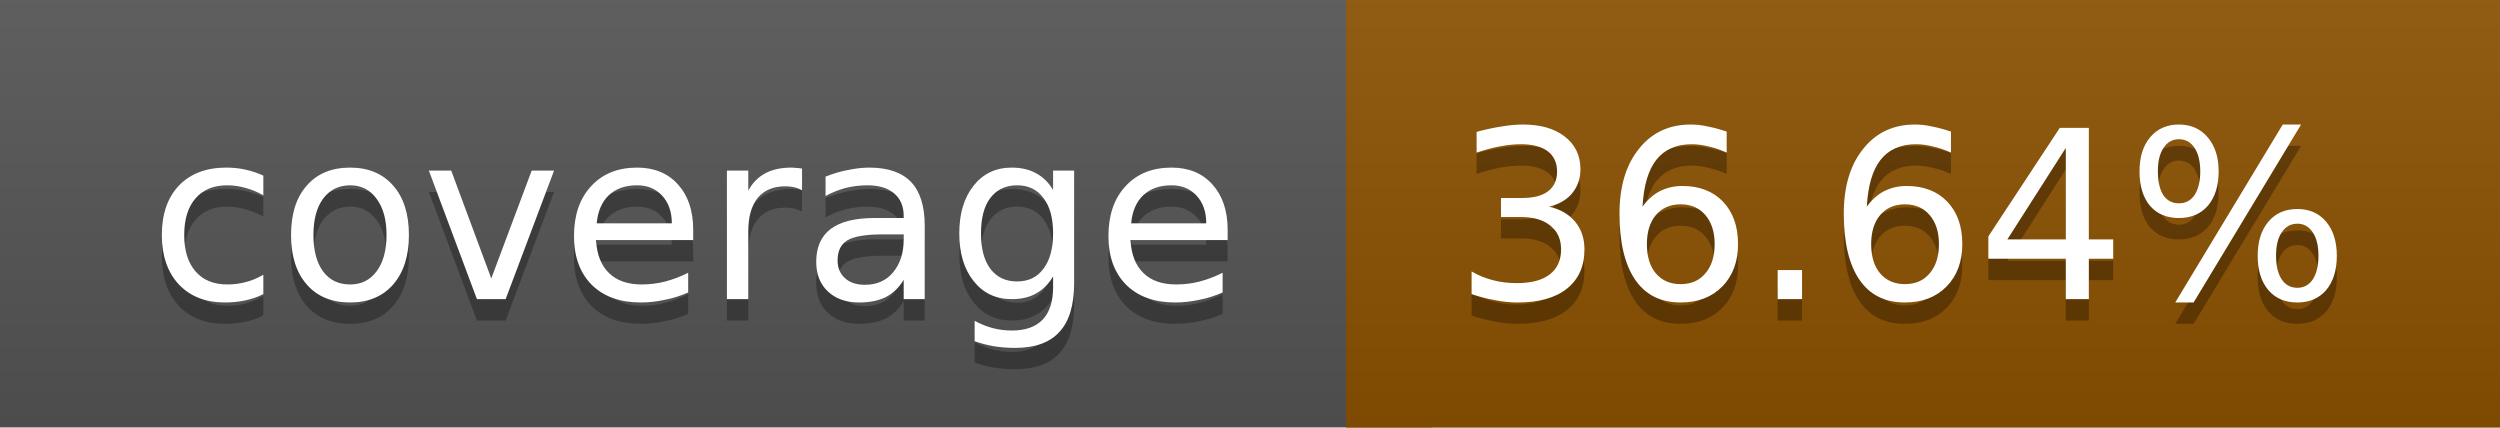
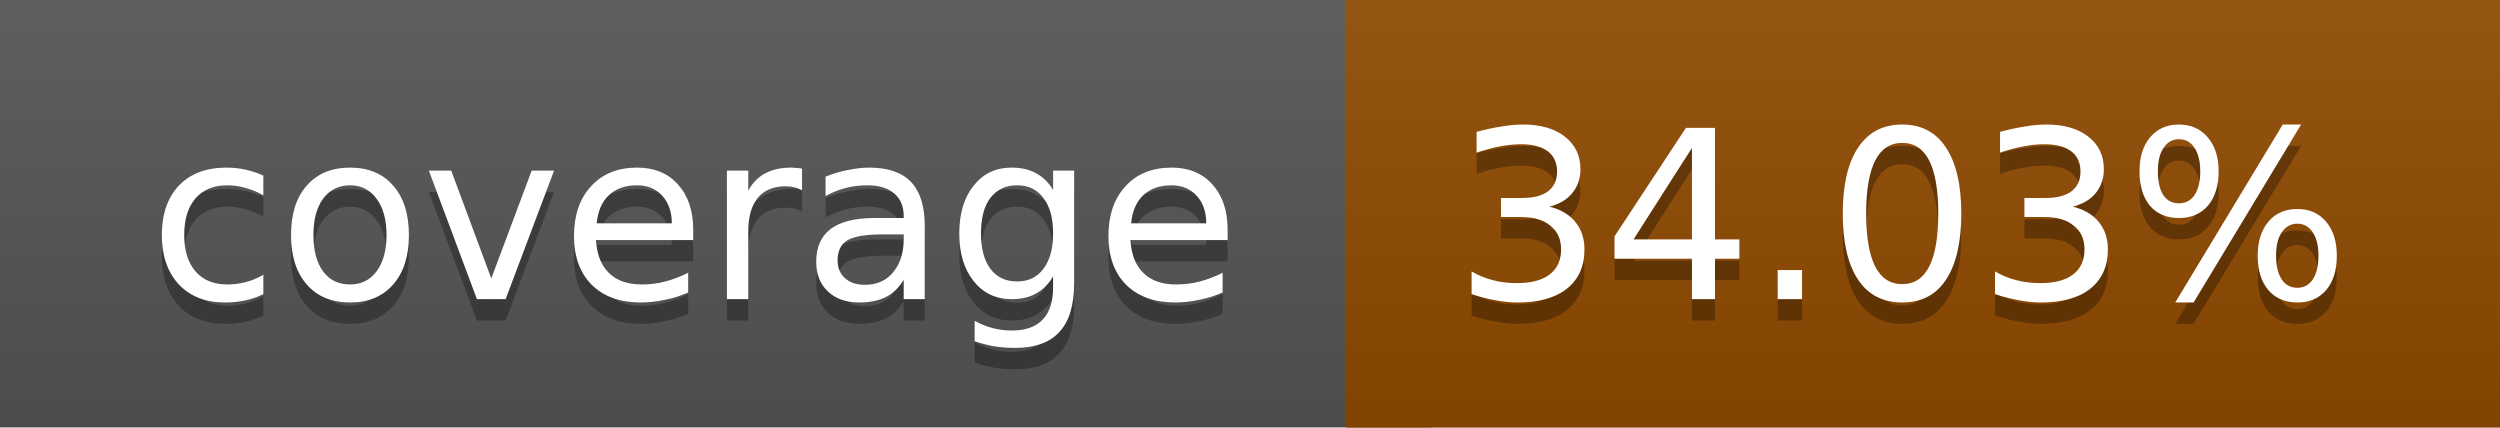
<svg xmlns="http://www.w3.org/2000/svg" width="117" height="20">
  <linearGradient id="a" x2="0" y2="100%">
    <stop offset="0" stop-color="#bbb" stop-opacity=".1" />
    <stop offset="1" stop-opacity=".1" />
  </linearGradient>
  <rect rx="0" width="117" height="20" fill="#555" />
-   <rect rx="0" x="63" width="54" height="20" fill="#8c5100" />
-   <path fill="#8c5100" d="M63 0h4v20h-4z" />
+   <rect rx="0" x="63" width="54" height="20" fill="#924b00" />
+   <path fill="#924b00" d="M63 0h4v20h-4z" />
  <rect rx="0" width="117" height="20" fill="url(#a)" />
  <g fill="#fff" text-anchor="middle" font-family="DejaVu Sans,Verdana,Geneva,sans-serif" font-size="11">
    <text x="32.5" y="15" fill="#010101" fill-opacity=".3">coverage</text>
    <text x="32.5" y="14">coverage</text>
-     <text x="89" y="15" fill="#010101" fill-opacity=".3">36.64%</text>
-     <text x="89" y="14">36.64%</text>
+     <text x="89" y="15" fill="#010101" fill-opacity=".3">34.03%</text>
+     <text x="89" y="14">34.03%</text>
  </g>
</svg>
